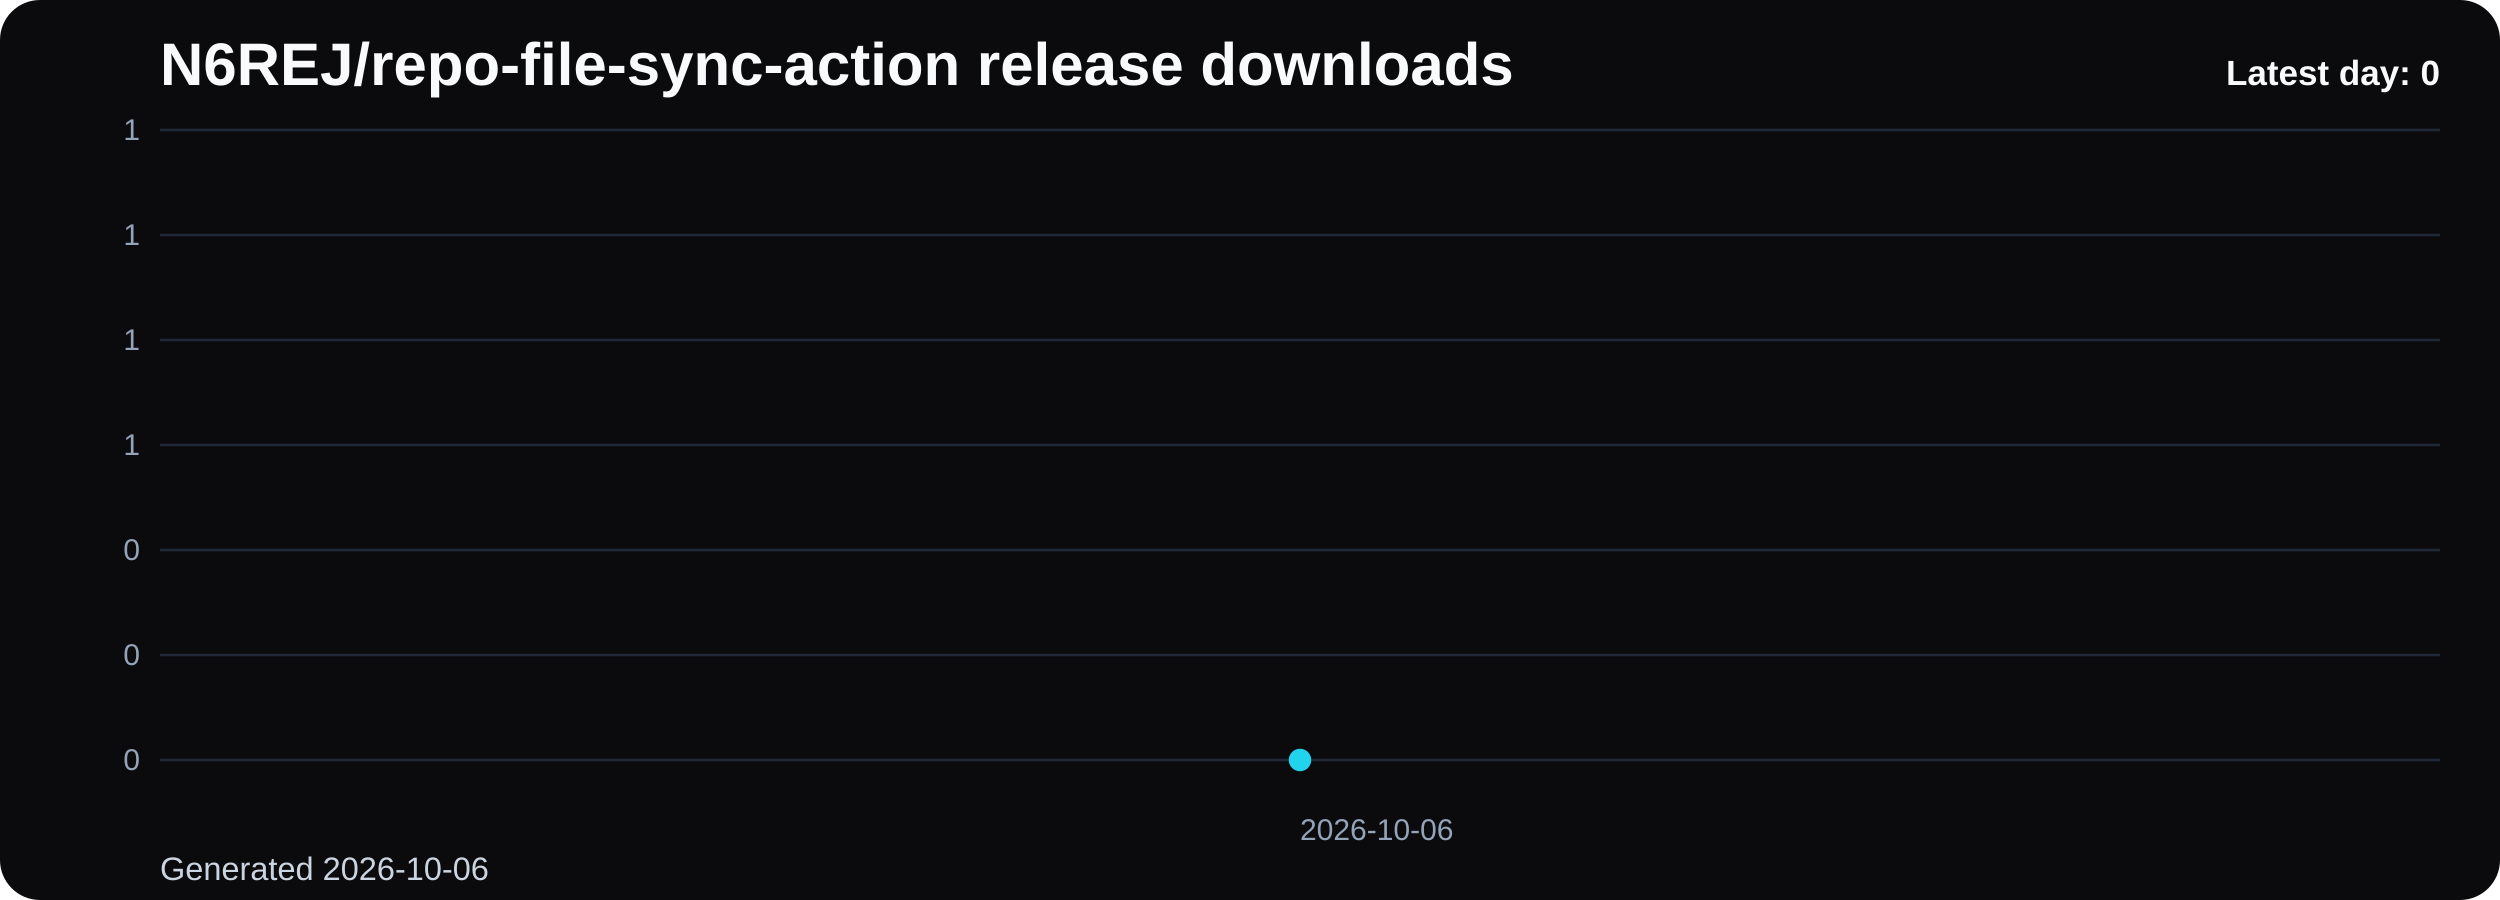
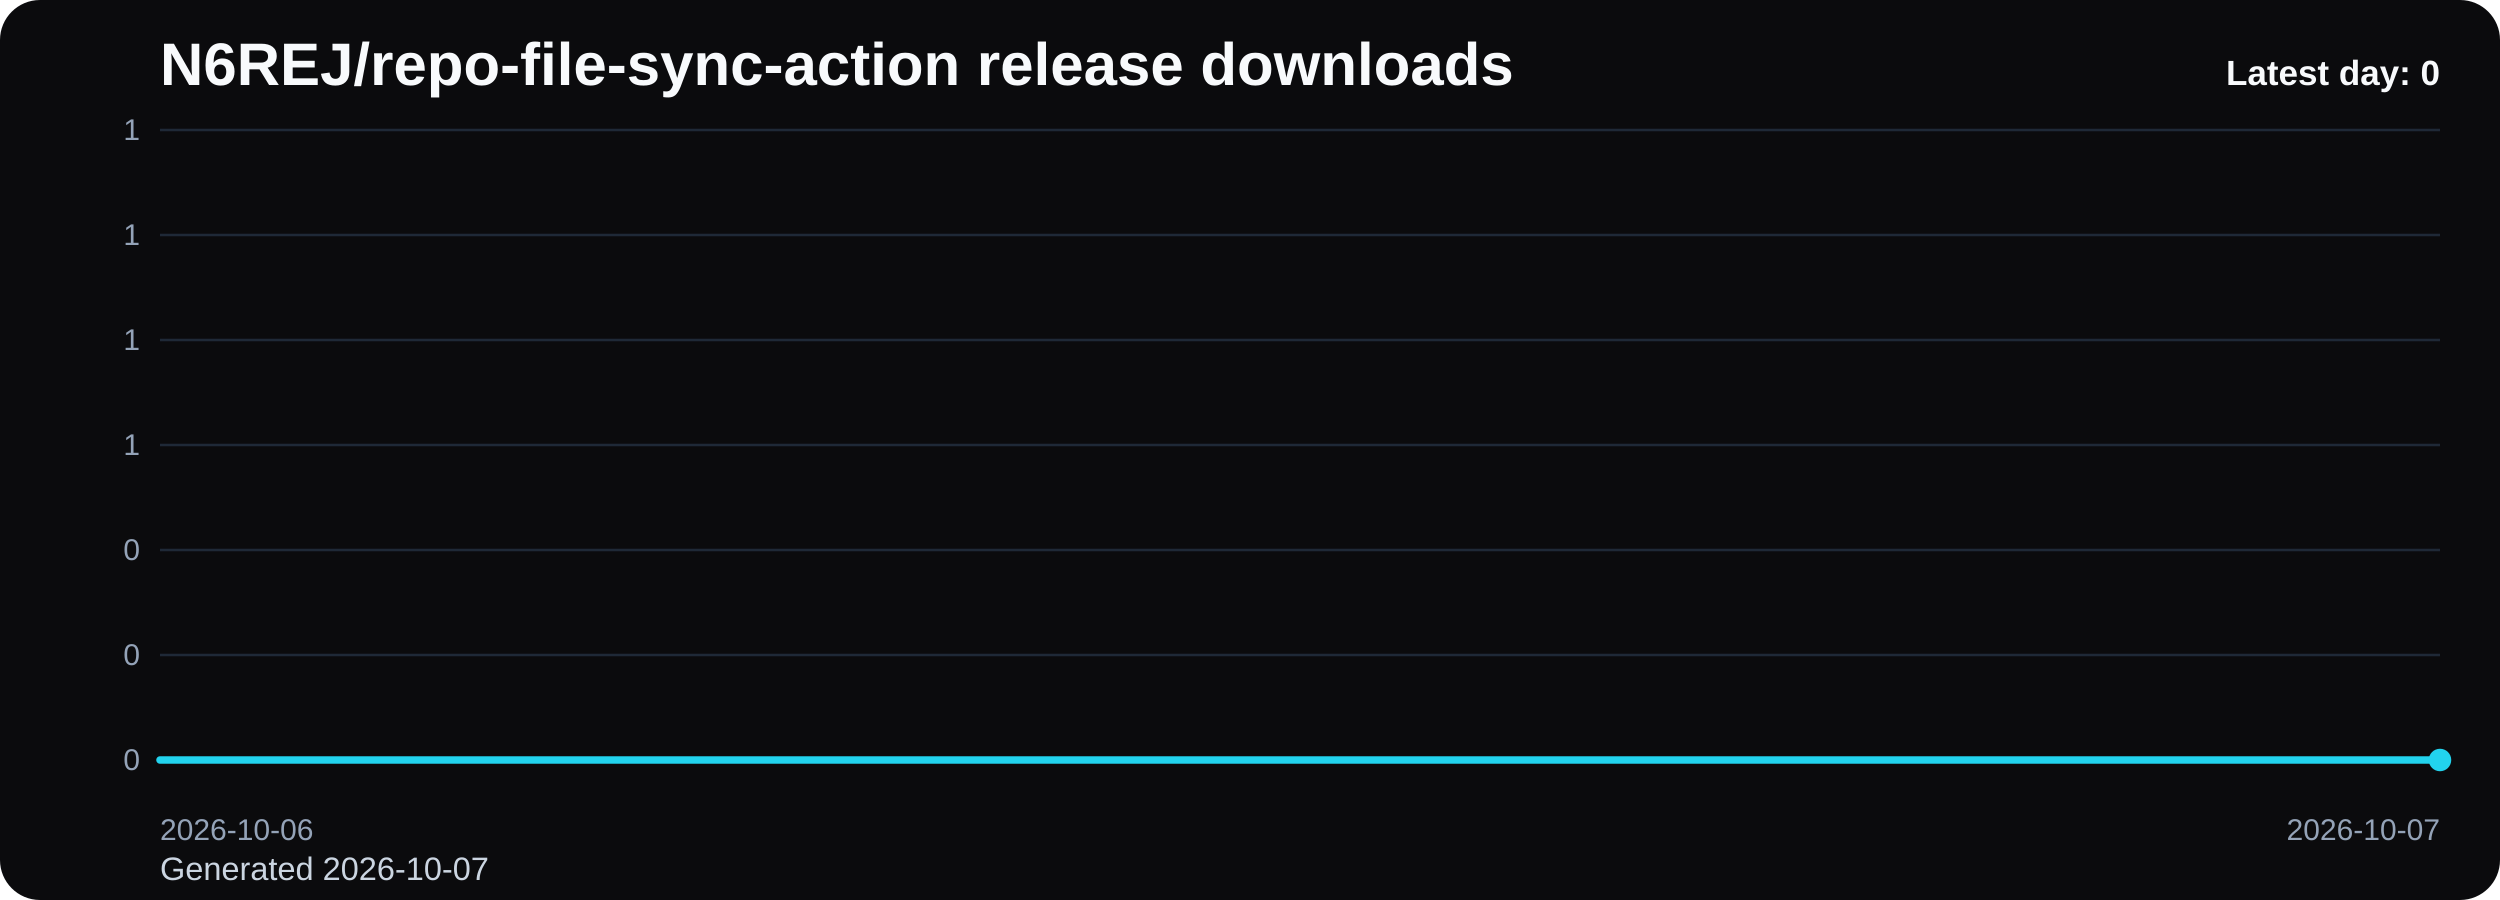
<svg xmlns="http://www.w3.org/2000/svg" viewBox="0 0 1000 360" role="img" aria-label="N6REJ/repo-file-sync-action release downloads chart">
  <defs>
    <linearGradient id="fill-daily-black" x1="0" y1="0" x2="0" y2="1">
      <stop offset="0%" stop-color="#22d3ee" stop-opacity="0.32" />
      <stop offset="100%" stop-color="#22d3ee" stop-opacity="0.05" />
    </linearGradient>
    <style>
      .bg { fill: #0b0b0d; }
      .title { font: 700 24px Arial, sans-serif; fill: #f8fafc; }
      .sub { font: 400 13px Arial, sans-serif; fill: #cbd5e1; }
      .grid { stroke: #1f2937; stroke-width: 1; }
      .axis { font: 400 12px Arial, sans-serif; fill: #94a3b8; }
      .line { fill: none; stroke: #22d3ee; stroke-width: 3; stroke-linecap: round; stroke-linejoin: round; }
      .dot { fill: #22d3ee; }
      .value { font: 600 11px Arial, sans-serif; fill: #cbd5e1; }
      .latest { font: 700 14px Arial, sans-serif; fill: #f8fafc; }
    </style>
  </defs>
  <rect class="bg" x="0" y="0" width="1000" height="360" rx="16" />
  <text class="title" x="64" y="34">N6REJ/repo-file-sync-action release downloads</text>
-   <text class="sub" x="64" y="352">Generated 2026-10-06</text>
+   <text class="sub" x="64" y="352">Generated 2026-10-07</text>
  <line x1="64" y1="52.00" x2="976" y2="52.00" class="grid" />
  <text x="56" y="56.00" text-anchor="end" class="axis">1</text>
  <line x1="64" y1="94.00" x2="976" y2="94.00" class="grid" />
  <text x="56" y="98.00" text-anchor="end" class="axis">1</text>
  <line x1="64" y1="136.00" x2="976" y2="136.00" class="grid" />
  <text x="56" y="140.00" text-anchor="end" class="axis">1</text>
  <line x1="64" y1="178.00" x2="976" y2="178.00" class="grid" />
  <text x="56" y="182.00" text-anchor="end" class="axis">1</text>
  <line x1="64" y1="220.00" x2="976" y2="220.00" class="grid" />
  <text x="56" y="224.00" text-anchor="end" class="axis">0</text>
  <line x1="64" y1="262.00" x2="976" y2="262.00" class="grid" />
  <text x="56" y="266.00" text-anchor="end" class="axis">0</text>
  <line x1="64" y1="304.00" x2="976" y2="304.00" class="grid" />
  <text x="56" y="308.00" text-anchor="end" class="axis">0</text>
-   <path d="M 520.00 304 L 520.00 304.00 L 520.00 304 Z" fill="url(#fill-daily-black)" />
-   <polyline class="line" points="520.00,304.00" />
-   <circle class="dot" cx="520.00" cy="304.00" r="4.5" />
-   <text class="axis" x="520.00" y="336" text-anchor="start">2026-10-06</text>
+   <path d="M 64.00 304 L 64.00 304.00 L 976.00 304.00 L 976.00 304 Z" fill="url(#fill-daily-black)" />
+   <polyline class="line" points="64.00,304.00 976.00,304.00" />
+   <circle class="dot" cx="976.00" cy="304.00" r="4.5" />
+   <text class="axis" x="64.00" y="336" text-anchor="start">2026-10-06</text>
+   <text class="axis" x="976.00" y="336" text-anchor="end">2026-10-07</text>
  <text class="latest" x="976" y="34" text-anchor="end">Latest day: 0</text>
</svg>
